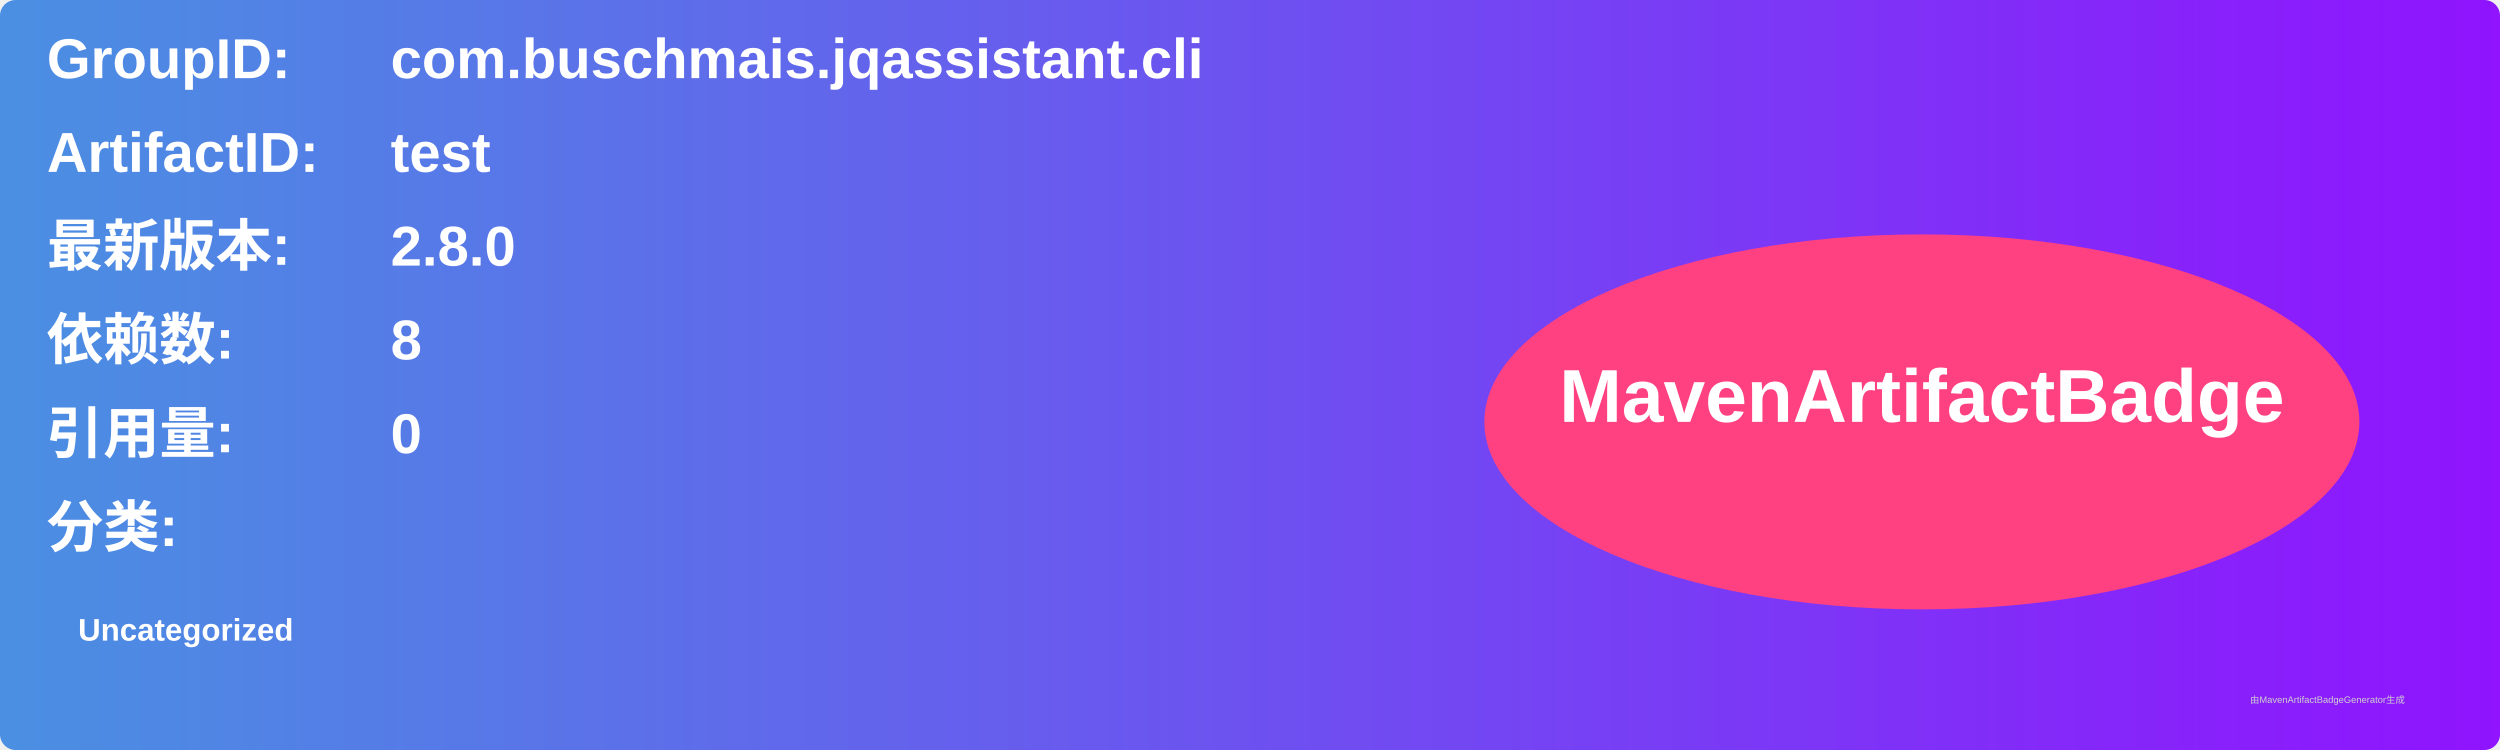
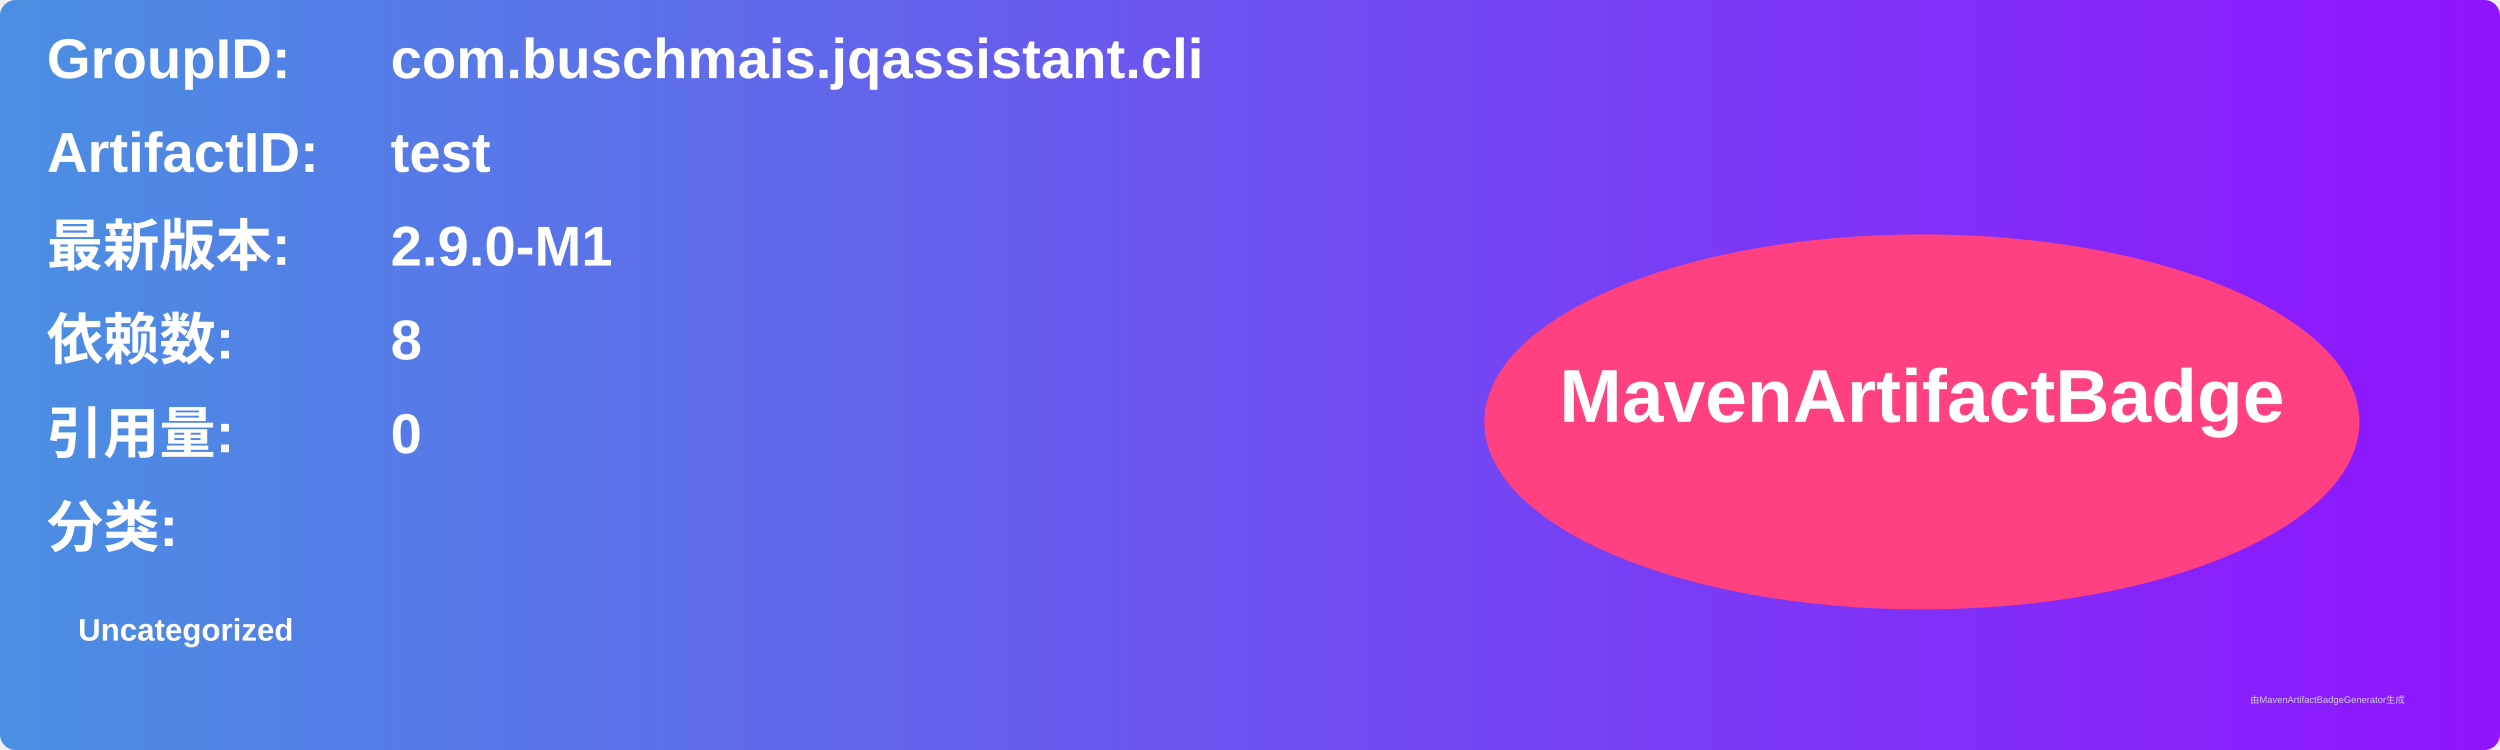
<svg xmlns="http://www.w3.org/2000/svg" width="800" height="240" viewBox="0 0 800 240">
  <linearGradient id="grad" x1="0%" y1="0%" x2="100%" y2="0%">
    <stop offset="0%" stop-color="#4a90e2" />
    <stop offset="100%" stop-color="#9013fe" />
  </linearGradient>
  <rect width="100%" height="100%" rx="5" ry="5" fill="url(#grad)" />
  <g transform="translate(15, 15)">
    <text x="0" y="10" font-family="Arial" font-size="18" fill="white" font-weight="bold" width="260">GroupID:</text>
    <text x="110" y="10" font-family="Arial" font-size="18" fill="white" font-weight="bold" width="460">com.buschmais.jqassistant.cli</text>
    <text x="0" y="40" font-family="Arial" font-size="18" fill="white" font-weight="bold" width="260">ArtifactID:</text>
    <text x="110" y="40" font-family="Arial" font-size="18" fill="white" font-weight="bold" width="460">test</text>
    <text x="0" y="70" font-family="Arial" font-size="18" fill="white" font-weight="bold">最新版本:</text>
    <text x="110" y="70" font-family="Arial" font-size="18" fill="white" font-weight="bold">
-       <tspan font-weight="bold">2.8.0</tspan>
+       <tspan font-weight="bold">2.9.0-M1</tspan>
    </text>
    <text x="0" y="100" font-family="Arial" font-size="18" fill="white" font-weight="bold">依赖数: </text>
    <text x="110" y="100" font-family="Arial" font-size="18" fill="white">
      <tspan font-weight="bold">8</tspan>
    </text>
    <text x="0" y="130" font-family="Arial" font-size="18" fill="white" font-weight="bold">引用量: </text>
    <text x="110" y="130" font-family="Arial" font-size="18" fill="white">
      <tspan font-weight="bold">0</tspan>
    </text>
    <text x="0" y="160" font-family="Arial" font-size="18" fill="white" font-weight="bold">分类:</text>
    <text x="10" y="190" font-family="Arial" font-size="10" fill="white">
      <tspan font-weight="bold">Uncategorized</tspan>
    </text>
    <ellipse cx="600" cy="120" rx="140" ry="60" fill="#ff4081" />
    <text x="600" y="120" text-anchor="middle" font-family="Arial" font-size="24" fill="white" font-weight="bold">MavenArtifactBadge</text>
  </g>
  <text x="720" y="225" font-family="Arial" font-size="3" fill="#d0d0d0">由MavenArtifactBadgeGenerator生成</text>
</svg>
